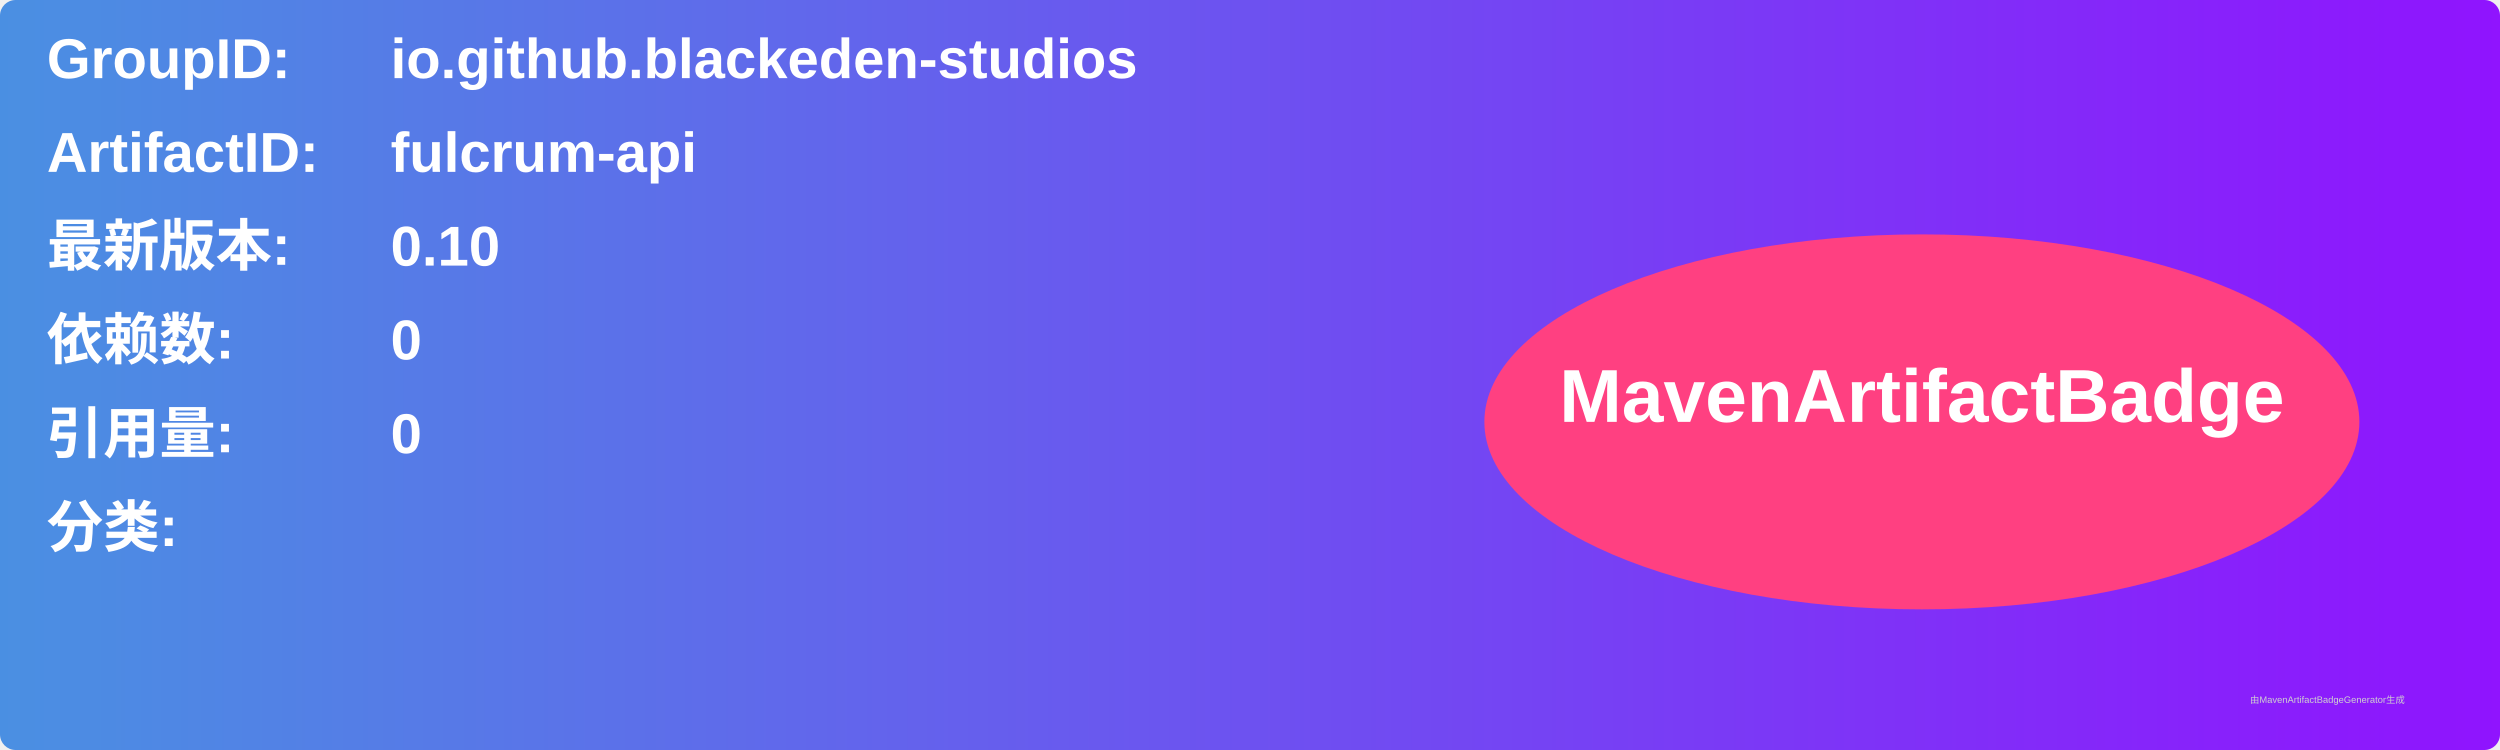
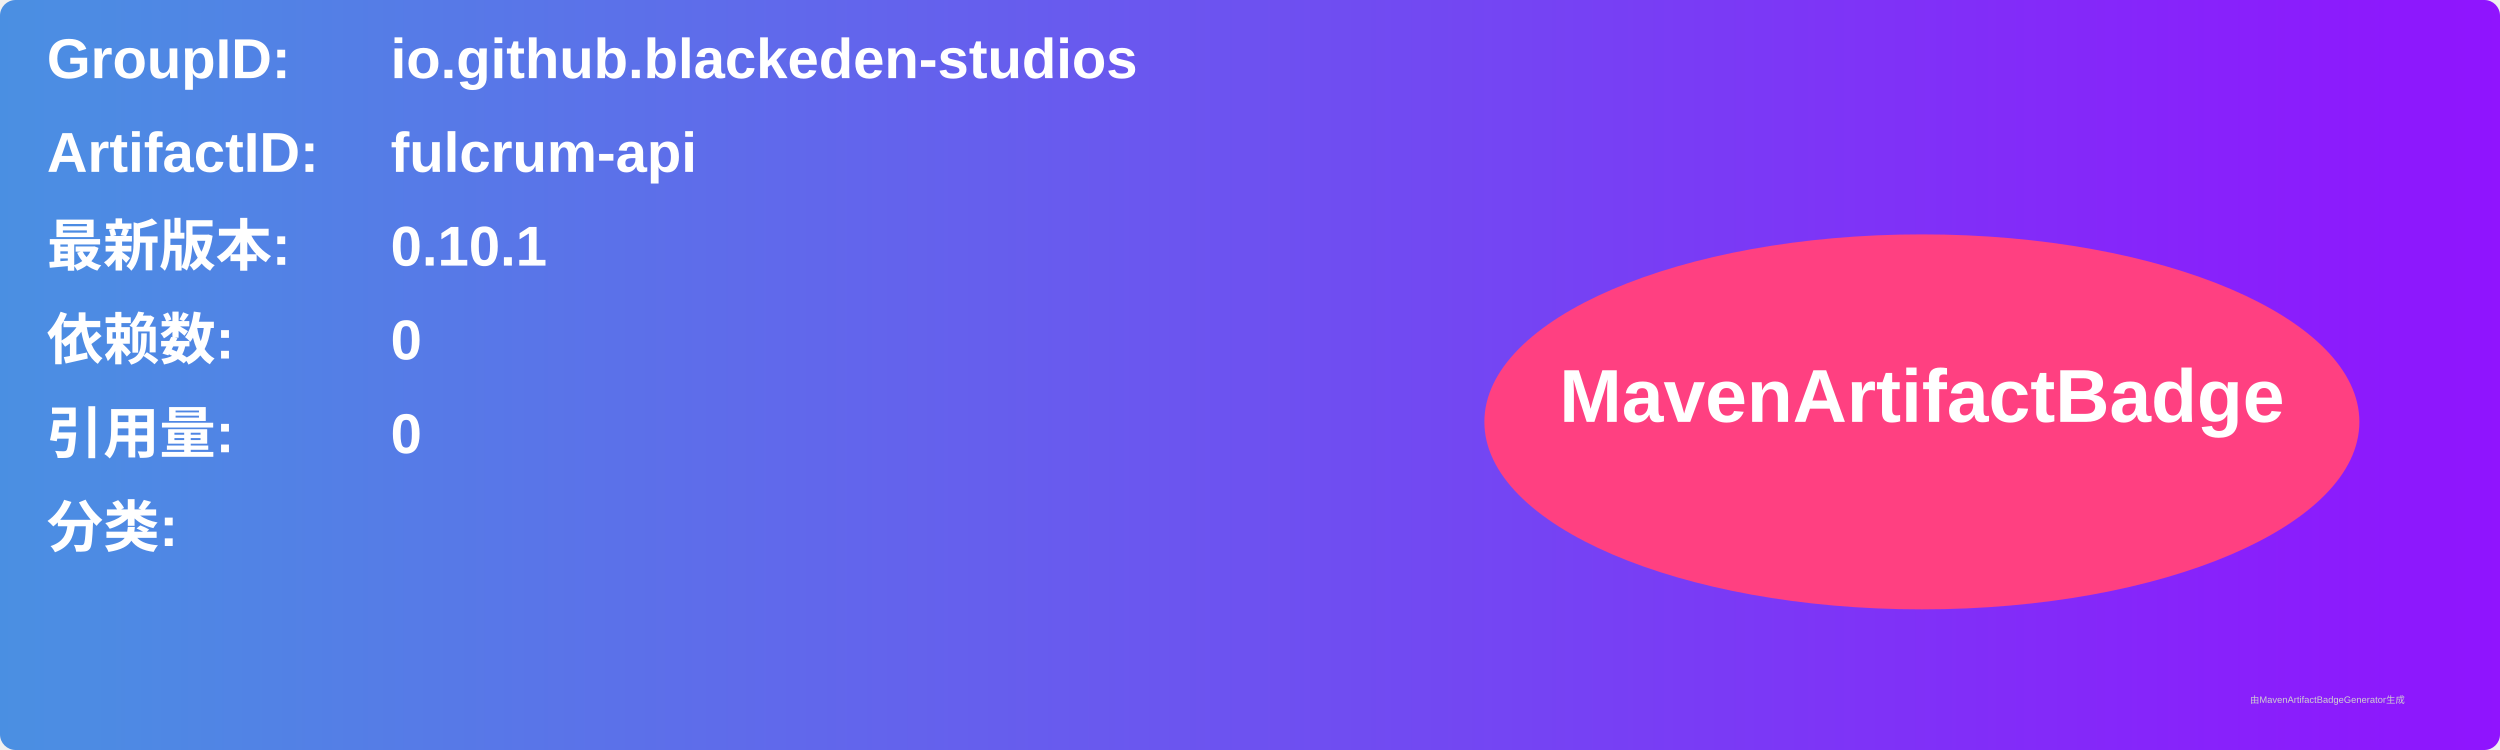
<svg xmlns="http://www.w3.org/2000/svg" width="800" height="240" viewBox="0 0 800 240">
  <linearGradient id="grad" x1="0%" y1="0%" x2="100%" y2="0%">
    <stop offset="0%" stop-color="#4a90e2" />
    <stop offset="100%" stop-color="#9013fe" />
  </linearGradient>
  <rect width="100%" height="100%" rx="5" ry="5" fill="url(#grad)" />
  <g transform="translate(15, 15)">
    <text x="0" y="10" font-family="Arial" font-size="18" fill="white" font-weight="bold" width="260">GroupID:</text>
    <text x="110" y="10" font-family="Arial" font-size="18" fill="white" font-weight="bold" width="460">io.github.blackeden-studios</text>
    <text x="0" y="40" font-family="Arial" font-size="18" fill="white" font-weight="bold" width="260">ArtifactID:</text>
    <text x="110" y="40" font-family="Arial" font-size="18" fill="white" font-weight="bold" width="460">fulcrum-api</text>
    <text x="0" y="70" font-family="Arial" font-size="18" fill="white" font-weight="bold">最新版本:</text>
    <text x="110" y="70" font-family="Arial" font-size="18" fill="white" font-weight="bold">
-       <tspan font-weight="bold">0.10</tspan>
+       <tspan font-weight="bold">0.10.1</tspan>
    </text>
    <text x="0" y="100" font-family="Arial" font-size="18" fill="white" font-weight="bold">依赖数: </text>
    <text x="110" y="100" font-family="Arial" font-size="18" fill="white">
      <tspan font-weight="bold">0</tspan>
    </text>
    <text x="0" y="130" font-family="Arial" font-size="18" fill="white" font-weight="bold">引用量: </text>
    <text x="110" y="130" font-family="Arial" font-size="18" fill="white">
      <tspan font-weight="bold">0</tspan>
    </text>
    <text x="0" y="160" font-family="Arial" font-size="18" fill="white" font-weight="bold">分类:</text>
    <text x="10" y="190" font-family="Arial" font-size="10" fill="white">
      <tspan font-weight="bold" />
    </text>
    <ellipse cx="600" cy="120" rx="140" ry="60" fill="#ff4081" />
    <text x="600" y="120" text-anchor="middle" font-family="Arial" font-size="24" fill="white" font-weight="bold">MavenArtifactBadge</text>
  </g>
  <text x="720" y="225" font-family="Arial" font-size="3" fill="#d0d0d0">由MavenArtifactBadgeGenerator生成</text>
</svg>
